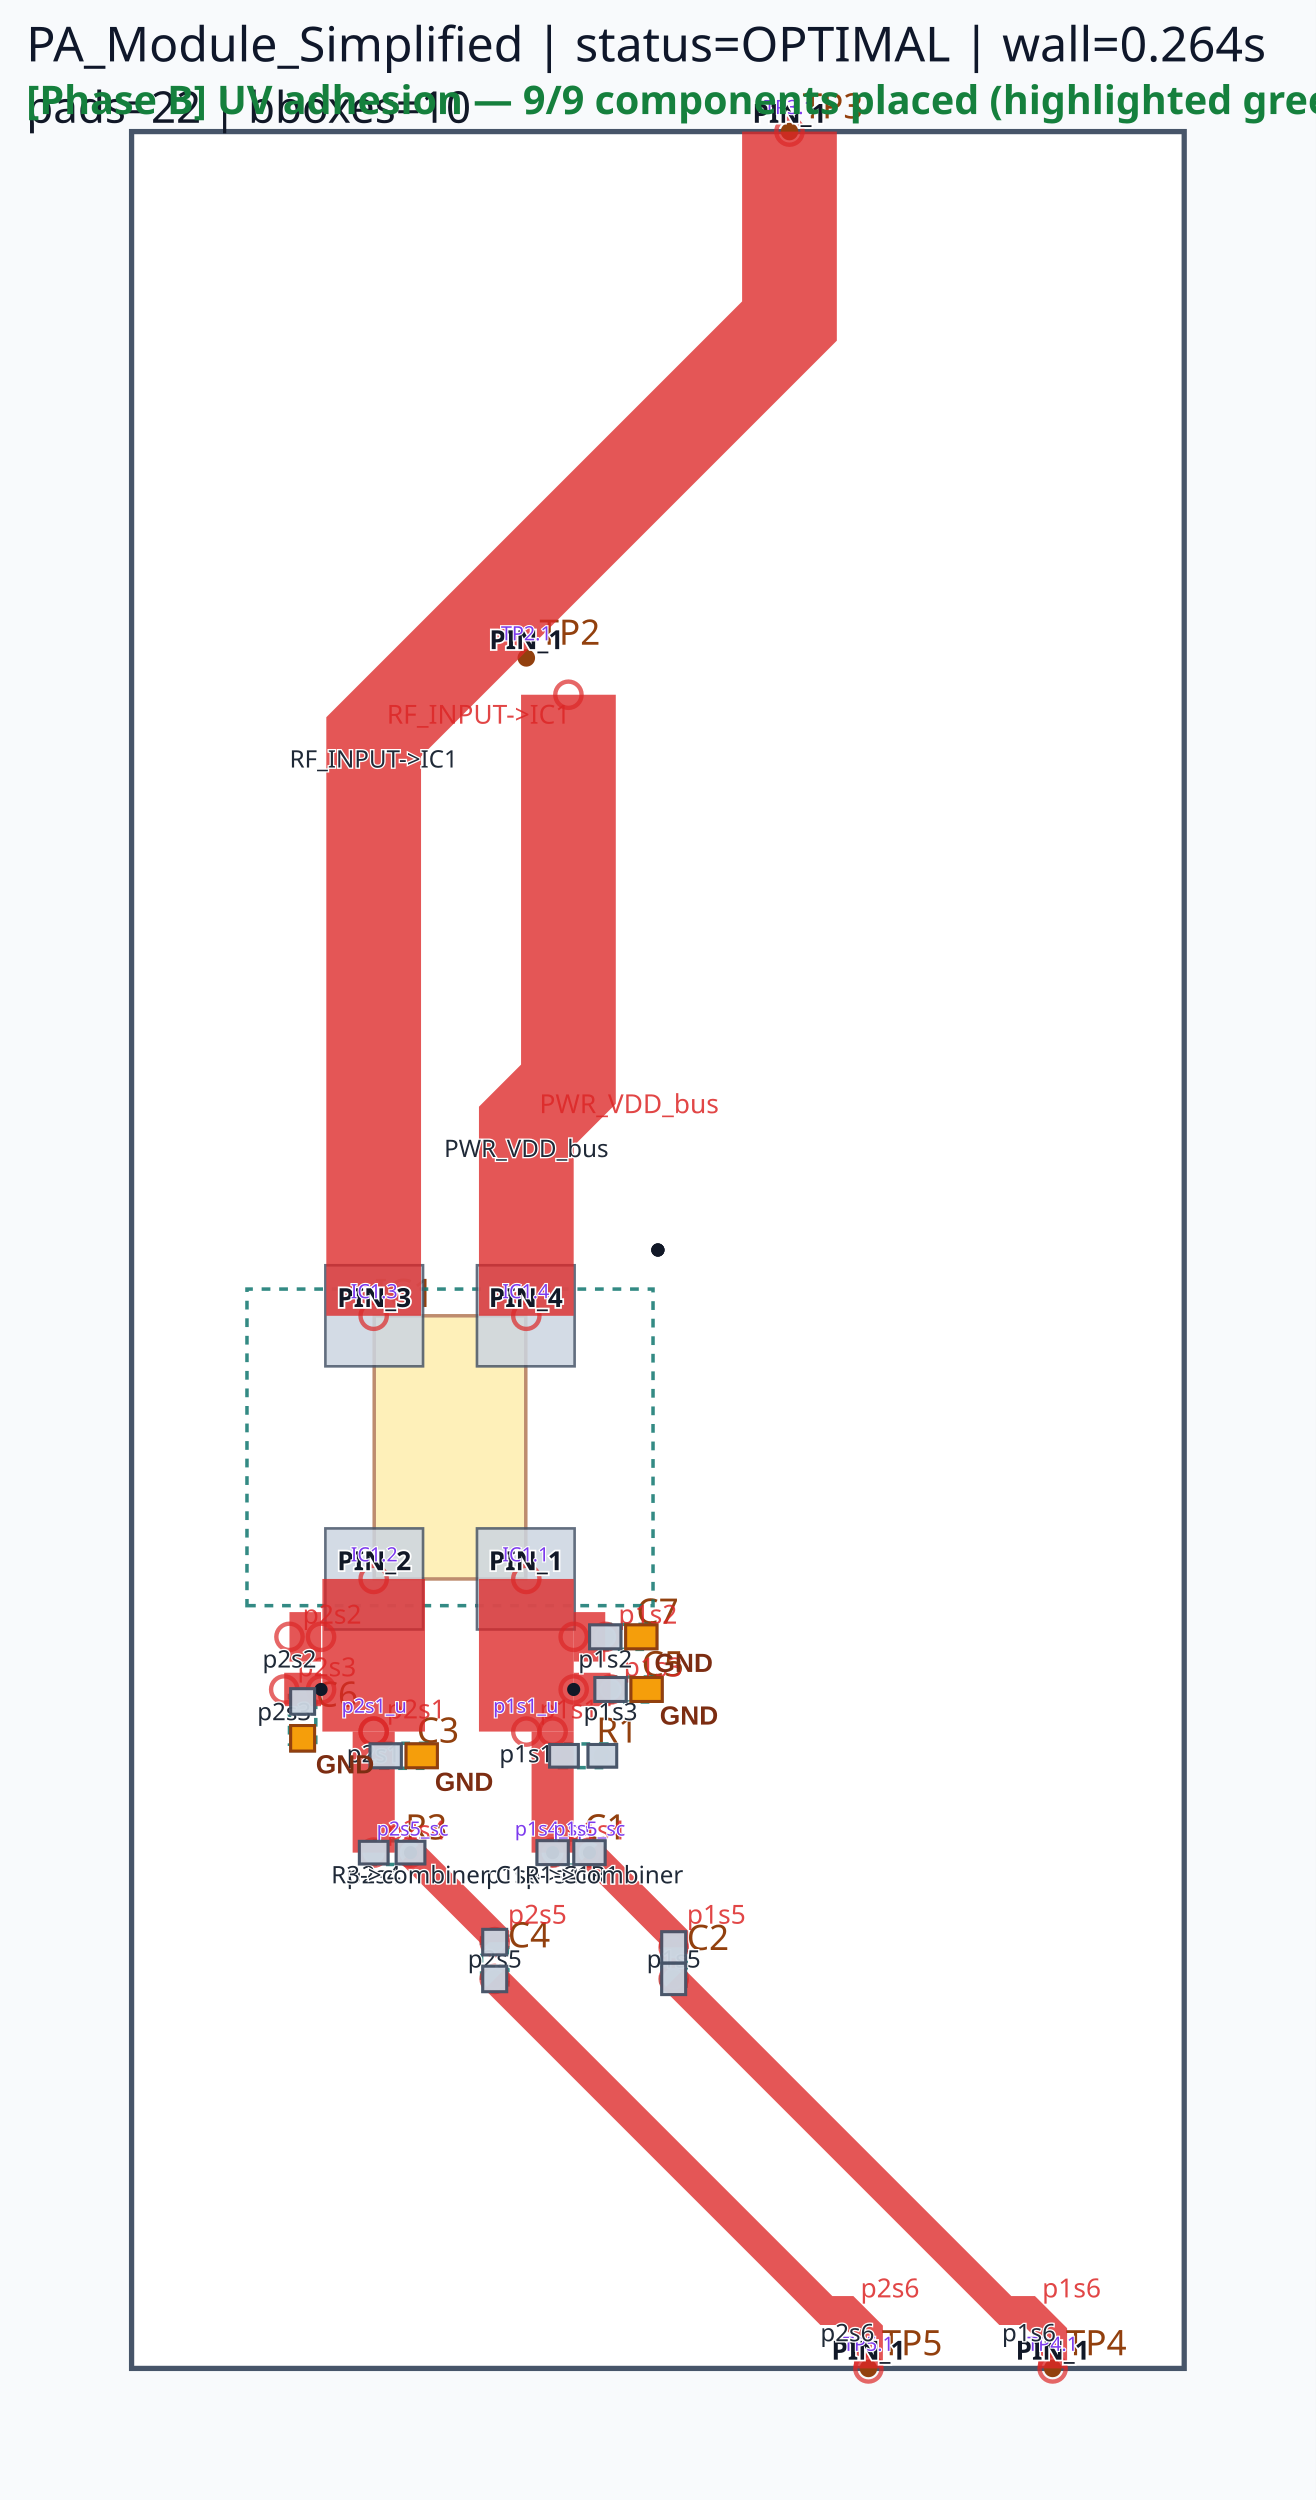
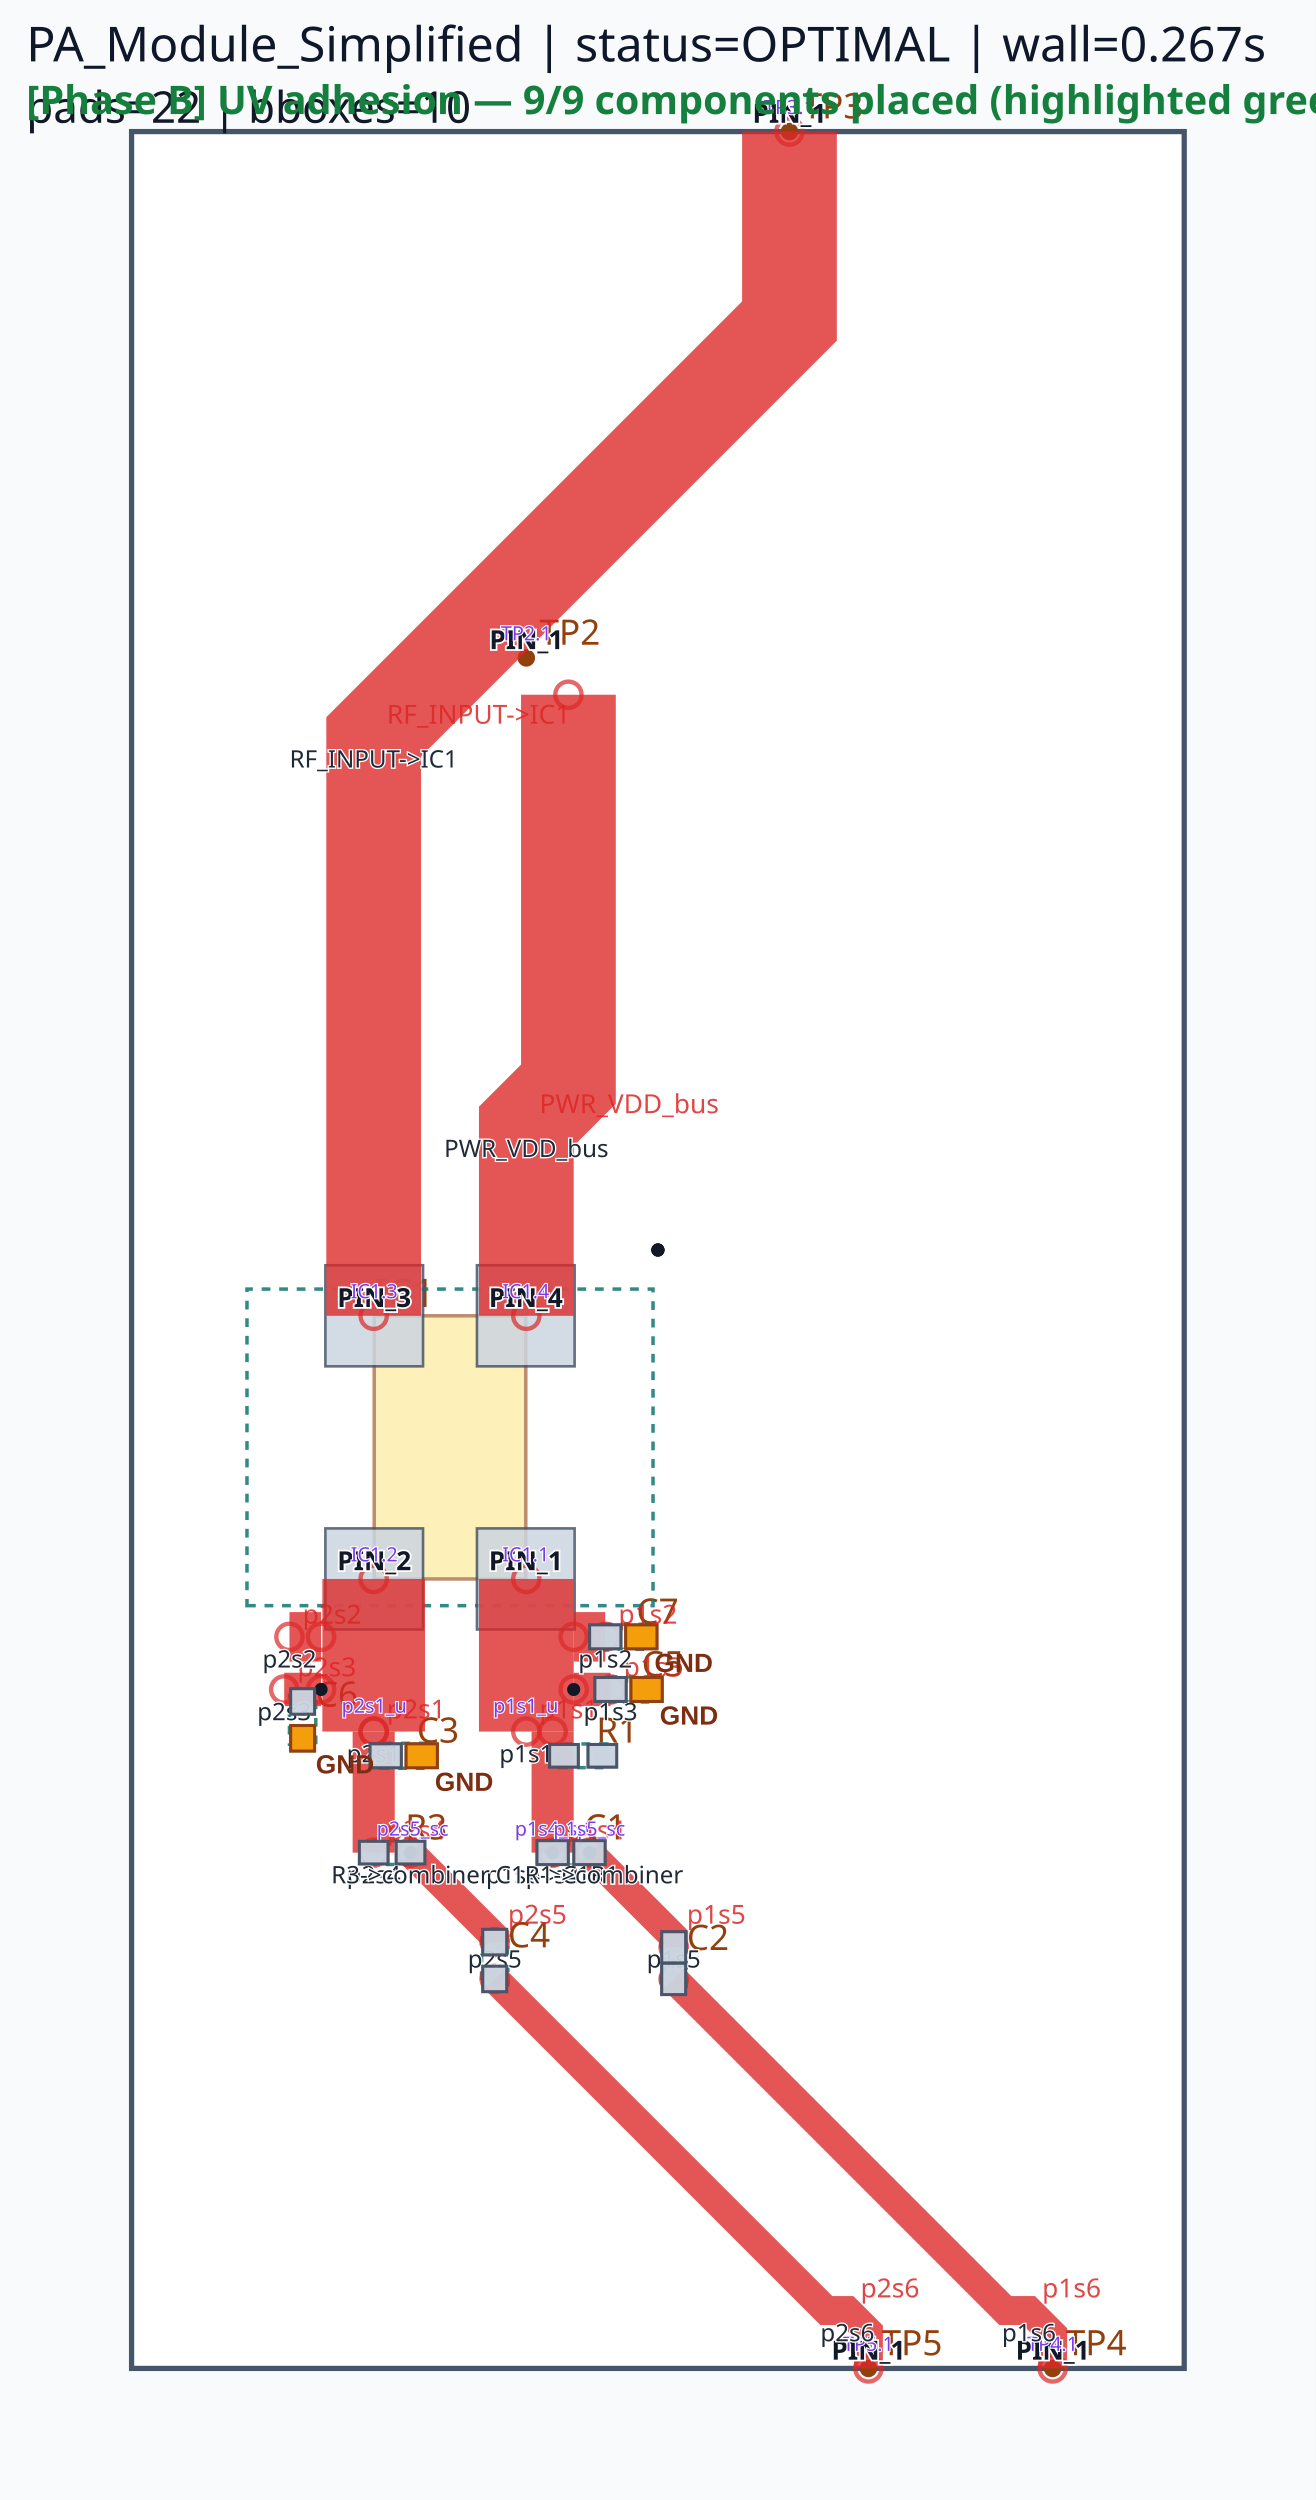
<svg xmlns="http://www.w3.org/2000/svg" viewBox="0 0 300.0 570.0" width="300.0" height="570.0">
  <rect x="0" y="0" width="100%" height="100%" fill="#f8fafc" />
  <rect x="30.00" y="30.00" width="240.00" height="510.00" fill="#ffffff" stroke="#475569" stroke-width="1.2" />
  <rect x="85.32" y="300.00" width="34.56" height="60.00" fill="#fde68a" stroke="#92400e" stroke-width="0.8" opacity="0.6" />
  <text x="85.32" y="298.00" font-family="sans-serif" font-size="9" fill="#92400e">IC1</text>
  <circle cx="120.00" cy="150.00" r="2" fill="#92400e" />
  <text x="123.00" y="147.00" font-family="sans-serif" font-size="8" fill="#92400e">TP2</text>
  <circle cx="180.00" cy="30.00" r="2" fill="#92400e" />
  <text x="183.00" y="27.00" font-family="sans-serif" font-size="8" fill="#92400e">TP3</text>
  <circle cx="240.00" cy="540.00" r="2" fill="#92400e" />
  <text x="243.00" y="537.00" font-family="sans-serif" font-size="8" fill="#92400e">TP4</text>
  <circle cx="198.00" cy="540.00" r="2" fill="#92400e" />
  <text x="201.00" y="537.00" font-family="sans-serif" font-size="8" fill="#92400e">TP5</text>
  <circle cx="126.00" cy="422.40" r="2" fill="#92400e" />
  <circle cx="134.40" cy="422.40" r="2" fill="#92400e" />
  <text x="133.20" y="419.40" font-family="sans-serif" font-size="8" fill="#92400e">C1</text>
  <circle cx="153.60" cy="444.00" r="2" fill="#92400e" />
  <circle cx="153.60" cy="451.20" r="2" fill="#92400e" />
  <text x="156.60" y="444.60" font-family="sans-serif" font-size="8" fill="#92400e">C2</text>
  <circle cx="112.80" cy="442.80" r="2" fill="#92400e" />
  <circle cx="112.80" cy="451.20" r="2" fill="#92400e" />
  <text x="115.80" y="444.00" font-family="sans-serif" font-size="8" fill="#92400e">C4</text>
  <circle cx="128.58" cy="400.32" r="2" fill="#92400e" />
  <circle cx="137.34" cy="400.32" r="2" fill="#92400e" />
  <text x="135.96" y="397.32" font-family="sans-serif" font-size="8" fill="#92400e">R1</text>
  <circle cx="85.20" cy="422.40" r="2" fill="#92400e" />
  <circle cx="93.60" cy="422.40" r="2" fill="#92400e" />
  <text x="92.40" y="419.40" font-family="sans-serif" font-size="8" fill="#92400e">R3</text>
  <circle cx="87.93" cy="400.32" r="2" fill="#92400e" />
  <circle cx="96.15" cy="400.32" r="2" fill="#92400e" />
  <text x="95.04" y="397.32" font-family="sans-serif" font-size="8" fill="#92400e">C3</text>
  <circle cx="139.20" cy="385.20" r="2" fill="#92400e" />
  <circle cx="147.42" cy="385.20" r="2" fill="#92400e" />
  <text x="146.31" y="382.20" font-family="sans-serif" font-size="8" fill="#92400e">C5</text>
  <circle cx="69.00" cy="396.33" r="2" fill="#92400e" />
  <circle cx="69.00" cy="387.93" r="2" fill="#92400e" />
  <text x="72.00" y="389.13" font-family="sans-serif" font-size="8" fill="#92400e">C6</text>
  <circle cx="138.00" cy="373.20" r="2" fill="#92400e" />
  <circle cx="146.22" cy="373.20" r="2" fill="#92400e" />
  <text x="145.11" y="370.20" font-family="sans-serif" font-size="8" fill="#92400e">C7</text>
  <path d="M 56.31,366.09 L 148.89,366.09 L 148.89,293.91 L 56.31,293.91 Z" class="component-bbox" fill="none" stroke="#0f766e" stroke-width="0.8" stroke-dasharray="2 2" opacity="0.85" />
  <path d="M 124.95,425.25 L 135.45,425.25 L 135.45,419.55 L 124.95,419.55 Z" class="component-bbox" fill="none" stroke="#0f766e" stroke-width="0.8" stroke-dasharray="2 2" opacity="0.85" />
  <path d="M 150.75,442.35 L 150.75,452.85 L 156.45,452.85 L 156.45,442.35 Z" class="component-bbox" fill="none" stroke="#0f766e" stroke-width="0.8" stroke-dasharray="2 2" opacity="0.85" />
  <path d="M 109.80,441.45 L 109.80,452.55 L 115.80,452.55 L 115.80,441.45 Z" class="component-bbox" fill="none" stroke="#0f766e" stroke-width="0.8" stroke-dasharray="2 2" opacity="0.85" />
  <path d="M 127.56,403.02 L 138.36,403.02 L 138.36,397.62 L 127.56,397.62 Z" class="component-bbox" fill="none" stroke="#0f766e" stroke-width="0.8" stroke-dasharray="2 2" opacity="0.85" />
  <path d="M 84.00,425.10 L 94.80,425.10 L 94.80,419.70 L 84.00,419.70 Z" class="component-bbox" fill="none" stroke="#0f766e" stroke-width="0.8" stroke-dasharray="2 2" opacity="0.85" />
  <path d="M 86.79,403.17 L 97.29,403.17 L 97.29,397.47 L 86.79,397.47 Z" class="component-bbox" fill="none" stroke="#0f766e" stroke-width="0.8" stroke-dasharray="2 2" opacity="0.85" />
  <path d="M 138.06,388.05 L 148.56,388.05 L 148.56,382.35 L 138.06,382.35 Z" class="component-bbox" fill="none" stroke="#0f766e" stroke-width="0.8" stroke-dasharray="2 2" opacity="0.85" />
  <path d="M 72.00,397.68 L 72.00,386.58 L 66.00,386.58 L 66.00,397.68 Z" class="component-bbox" fill="none" stroke="#0f766e" stroke-width="0.8" stroke-dasharray="2 2" opacity="0.85" />
  <path d="M 136.86,376.05 L 147.36,376.05 L 147.36,370.35 L 136.86,370.35 Z" class="component-bbox" fill="none" stroke="#0f766e" stroke-width="0.8" stroke-dasharray="2 2" opacity="0.85" />
  <polygon points="108.75,348.48 108.75,371.52 131.01,371.52 131.01,348.48" fill="#cbd5e1" stroke="#475569" stroke-width="0.6" opacity="0.85" />
  <polygon points="74.19,348.48 74.19,371.52 96.45,371.52 96.45,348.48" fill="#cbd5e1" stroke="#475569" stroke-width="0.6" opacity="0.85" />
  <polygon points="96.45,311.52 96.45,288.48 74.19,288.48 74.19,311.52" fill="#cbd5e1" stroke="#475569" stroke-width="0.6" opacity="0.85" />
  <polygon points="131.01,311.52 131.01,288.48 108.75,288.48 108.75,311.52" fill="#cbd5e1" stroke="#475569" stroke-width="0.6" opacity="0.85" />
  <polygon points="122.43,425.13 129.57,425.13 129.57,419.67 122.43,419.67" fill="#cbd5e1" stroke="#475569" stroke-width="0.6" opacity="0.85" />
  <polygon points="130.83,425.13 137.97,425.13 137.97,419.67 130.83,419.67" fill="#cbd5e1" stroke="#475569" stroke-width="0.6" opacity="0.85" />
  <polygon points="150.87,440.43 150.87,447.57 156.33,447.57 156.33,440.43" fill="#cbd5e1" stroke="#475569" stroke-width="0.6" opacity="0.85" />
  <polygon points="150.87,447.63 150.87,454.77 156.33,454.77 156.33,447.63" fill="#cbd5e1" stroke="#475569" stroke-width="0.6" opacity="0.85" />
  <polygon points="115.53,445.71 115.53,439.89 110.07,439.89 110.07,445.71" fill="#cbd5e1" stroke="#475569" stroke-width="0.6" opacity="0.85" />
  <polygon points="110.07,448.29 110.07,454.11 115.53,454.11 115.53,448.29" fill="#cbd5e1" stroke="#475569" stroke-width="0.6" opacity="0.85" />
  <polygon points="125.31,402.90 131.85,402.90 131.85,397.74 125.31,397.74" fill="#cbd5e1" stroke="#475569" stroke-width="0.6" opacity="0.85" />
  <polygon points="134.07,402.90 140.61,402.90 140.61,397.74 134.07,397.74" fill="#cbd5e1" stroke="#475569" stroke-width="0.6" opacity="0.85" />
  <polygon points="81.93,424.98 88.47,424.98 88.47,419.82 81.93,419.82" fill="#cbd5e1" stroke="#475569" stroke-width="0.6" opacity="0.85" />
  <polygon points="90.33,424.98 96.87,424.98 96.87,419.82 90.33,419.82" fill="#cbd5e1" stroke="#475569" stroke-width="0.6" opacity="0.85" />
  <polygon points="84.36,403.05 91.50,403.05 91.50,397.59 84.36,397.59" fill="#cbd5e1" stroke="#475569" stroke-width="0.6" opacity="0.85" />
  <polygon points="92.58,403.05 99.72,403.05 99.72,397.59 92.58,397.59" fill="#cbd5e1" stroke="#475569" stroke-width="0.6" opacity="0.85" />
  <polygon points="135.63,387.93 142.77,387.93 142.77,382.47 135.63,382.47" fill="#cbd5e1" stroke="#475569" stroke-width="0.6" opacity="0.85" />
  <polygon points="143.85,387.93 150.99,387.93 150.99,382.47 143.85,382.47" fill="#cbd5e1" stroke="#475569" stroke-width="0.6" opacity="0.85" />
  <polygon points="66.27,393.42 66.27,399.24 71.73,399.24 71.73,393.42" fill="#cbd5e1" stroke="#475569" stroke-width="0.6" opacity="0.85" />
  <polygon points="71.73,390.84 71.73,385.02 66.27,385.02 66.27,390.84" fill="#cbd5e1" stroke="#475569" stroke-width="0.6" opacity="0.85" />
  <polygon points="134.43,375.93 141.57,375.93 141.57,370.47 134.43,370.47" fill="#cbd5e1" stroke="#475569" stroke-width="0.6" opacity="0.85" />
  <polygon points="142.65,375.93 149.79,375.93 149.79,370.47 142.65,370.47" fill="#cbd5e1" stroke="#475569" stroke-width="0.6" opacity="0.85" />
  <polyline points="85.20,360.00 85.20,394.80" fill="none" stroke="#dc2626" stroke-width="23.40" stroke-linecap="butt" stroke-linejoin="miter" opacity="0.78" />
  <circle cx="85.20" cy="360.00" r="3" fill="none" stroke="#dc2626" stroke-width="1.0" opacity="0.7" />
  <circle cx="85.20" cy="394.80" r="3" fill="none" stroke="#dc2626" stroke-width="1.0" opacity="0.7" />
  <text x="88.20" y="391.80" font-family="sans-serif" font-size="6" fill="#dc2626" opacity="0.85">p2s1</text>
  <polyline points="120.00,360.00 120.00,394.80" fill="none" stroke="#dc2626" stroke-width="21.60" stroke-linecap="butt" stroke-linejoin="miter" opacity="0.78" />
  <circle cx="120.00" cy="360.00" r="3" fill="none" stroke="#dc2626" stroke-width="1.0" opacity="0.7" />
  <circle cx="120.00" cy="394.80" r="3" fill="none" stroke="#dc2626" stroke-width="1.0" opacity="0.7" />
  <text x="123.00" y="391.80" font-family="sans-serif" font-size="6" fill="#dc2626" opacity="0.85">p1s1</text>
  <polyline points="126.00,394.80 126.00,422.40" fill="none" stroke="#dc2626" stroke-width="9.60" stroke-linecap="butt" stroke-linejoin="miter" opacity="0.78" />
  <circle cx="126.00" cy="394.80" r="3" fill="none" stroke="#dc2626" stroke-width="1.0" opacity="0.7" />
  <circle cx="126.00" cy="422.40" r="3" fill="none" stroke="#dc2626" stroke-width="1.0" opacity="0.7" />
  <text x="129.00" y="419.40" font-family="sans-serif" font-size="6" fill="#dc2626" opacity="0.85">p1s4</text>
  <polyline points="85.20,394.80 85.20,422.40" fill="none" stroke="#dc2626" stroke-width="9.60" stroke-linecap="butt" stroke-linejoin="miter" opacity="0.78" />
  <circle cx="85.20" cy="394.80" r="3" fill="none" stroke="#dc2626" stroke-width="1.0" opacity="0.7" />
  <circle cx="85.20" cy="422.40" r="3" fill="none" stroke="#dc2626" stroke-width="1.0" opacity="0.7" />
  <text x="88.20" y="419.40" font-family="sans-serif" font-size="6" fill="#dc2626" opacity="0.85">p2s4</text>
  <polyline points="130.80,373.20 138.00,373.20" fill="none" stroke="#dc2626" stroke-width="11.28" stroke-linecap="butt" stroke-linejoin="miter" opacity="0.78" />
  <circle cx="130.80" cy="373.20" r="3" fill="none" stroke="#dc2626" stroke-width="1.0" opacity="0.7" />
  <circle cx="138.00" cy="373.20" r="3" fill="none" stroke="#dc2626" stroke-width="1.0" opacity="0.7" />
  <text x="141.00" y="370.20" font-family="sans-serif" font-size="6" fill="#dc2626" opacity="0.85">p1s2</text>
  <polyline points="73.20,373.20 66.00,373.20" fill="none" stroke="#dc2626" stroke-width="11.28" stroke-linecap="butt" stroke-linejoin="miter" opacity="0.78" />
  <circle cx="73.20" cy="373.20" r="3" fill="none" stroke="#dc2626" stroke-width="1.0" opacity="0.7" />
  <circle cx="66.00" cy="373.20" r="3" fill="none" stroke="#dc2626" stroke-width="1.0" opacity="0.7" />
  <text x="69.00" y="370.20" font-family="sans-serif" font-size="6" fill="#dc2626" opacity="0.85">p2s2</text>
  <polyline points="134.40,422.40 153.60,441.60 153.60,444.00" fill="none" stroke="#dc2626" stroke-width="6.60" stroke-linecap="butt" stroke-linejoin="miter" opacity="0.78" />
  <circle cx="134.40" cy="422.40" r="3" fill="none" stroke="#dc2626" stroke-width="1.0" opacity="0.7" />
  <circle cx="153.60" cy="444.00" r="3" fill="none" stroke="#dc2626" stroke-width="1.0" opacity="0.7" />
  <text x="156.60" y="438.60" font-family="sans-serif" font-size="6" fill="#dc2626" opacity="0.85">p1s5</text>
  <polyline points="93.60,422.40 112.80,441.60 112.80,442.80" fill="none" stroke="#dc2626" stroke-width="6.60" stroke-linecap="butt" stroke-linejoin="miter" opacity="0.78" />
  <circle cx="93.60" cy="422.40" r="3" fill="none" stroke="#dc2626" stroke-width="1.0" opacity="0.7" />
  <circle cx="112.80" cy="442.80" r="3" fill="none" stroke="#dc2626" stroke-width="1.0" opacity="0.7" />
  <text x="115.80" y="438.60" font-family="sans-serif" font-size="6" fill="#dc2626" opacity="0.85">p2s5</text>
  <polyline points="130.80,385.20 139.20,385.20" fill="none" stroke="#dc2626" stroke-width="7.62" stroke-linecap="butt" stroke-linejoin="miter" opacity="0.78" />
  <circle cx="130.80" cy="385.20" r="3" fill="none" stroke="#dc2626" stroke-width="1.0" opacity="0.7" />
  <circle cx="139.20" cy="385.20" r="3" fill="none" stroke="#dc2626" stroke-width="1.0" opacity="0.7" />
  <text x="142.20" y="382.20" font-family="sans-serif" font-size="6" fill="#dc2626" opacity="0.85">p1s3</text>
  <polyline points="73.20,385.20 64.80,385.20" fill="none" stroke="#dc2626" stroke-width="7.62" stroke-linecap="butt" stroke-linejoin="miter" opacity="0.78" />
  <circle cx="73.20" cy="385.20" r="3" fill="none" stroke="#dc2626" stroke-width="1.0" opacity="0.7" />
  <circle cx="64.80" cy="385.20" r="3" fill="none" stroke="#dc2626" stroke-width="1.0" opacity="0.7" />
  <text x="67.80" y="382.20" font-family="sans-serif" font-size="6" fill="#dc2626" opacity="0.85">p2s3</text>
  <polyline points="180.00,30.00 180.00,73.20 85.20,168.00 85.20,300.00" fill="none" stroke="#dc2626" stroke-width="21.60" stroke-linecap="butt" stroke-linejoin="miter" opacity="0.78" />
  <circle cx="180.00" cy="30.00" r="3" fill="none" stroke="#dc2626" stroke-width="1.0" opacity="0.7" />
  <circle cx="85.20" cy="300.00" r="3" fill="none" stroke="#dc2626" stroke-width="1.0" opacity="0.7" />
  <text x="88.20" y="165.00" font-family="sans-serif" font-size="6" fill="#dc2626" opacity="0.85">RF_INPUT-&gt;IC1</text>
  <polyline points="129.60,158.40 129.60,247.20 120.00,256.80 120.00,300.00" fill="none" stroke="#dc2626" stroke-width="21.60" stroke-linecap="butt" stroke-linejoin="miter" opacity="0.78" />
  <circle cx="129.60" cy="158.40" r="3" fill="none" stroke="#dc2626" stroke-width="1.0" opacity="0.7" />
  <circle cx="120.00" cy="300.00" r="3" fill="none" stroke="#dc2626" stroke-width="1.0" opacity="0.7" />
  <text x="123.00" y="253.80" font-family="sans-serif" font-size="6" fill="#dc2626" opacity="0.85">PWR_VDD_bus</text>
  <polyline points="153.60,451.20 229.20,526.80 234.60,526.80 240.00,532.20 240.00,540.00" fill="none" stroke="#dc2626" stroke-width="6.60" stroke-linecap="butt" stroke-linejoin="miter" opacity="0.78" />
  <circle cx="153.60" cy="451.20" r="3" fill="none" stroke="#dc2626" stroke-width="1.0" opacity="0.7" />
  <circle cx="240.00" cy="540.00" r="3" fill="none" stroke="#dc2626" stroke-width="1.0" opacity="0.7" />
  <text x="237.60" y="523.80" font-family="sans-serif" font-size="6" fill="#dc2626" opacity="0.85">p1s6</text>
  <polyline points="112.80,451.20 188.40,526.80 193.20,526.80 198.00,531.60 198.00,540.00" fill="none" stroke="#dc2626" stroke-width="6.60" stroke-linecap="butt" stroke-linejoin="miter" opacity="0.78" />
  <circle cx="112.80" cy="451.20" r="3" fill="none" stroke="#dc2626" stroke-width="1.0" opacity="0.7" />
  <circle cx="198.00" cy="540.00" r="3" fill="none" stroke="#dc2626" stroke-width="1.0" opacity="0.7" />
  <text x="196.20" y="523.80" font-family="sans-serif" font-size="6" fill="#dc2626" opacity="0.85">p2s6</text>
  <circle cx="130.80" cy="385.20" r="1.5" fill="#111827" />
  <circle cx="150.00" cy="285.00" r="1.5" fill="#111827" />
  <circle cx="126.00" cy="422.40" r="1.5" fill="#111827" />
  <circle cx="134.40" cy="422.40" r="1.5" fill="#111827" />
  <circle cx="73.20" cy="385.20" r="1.5" fill="#111827" />
  <circle cx="150.00" cy="285.00" r="1.5" fill="#111827" />
  <circle cx="150.00" cy="285.00" r="1.5" fill="#111827" />
  <circle cx="93.60" cy="422.40" r="1.5" fill="#111827" />
-   <text x="6" y="14" font-family="sans-serif" font-size="11" fill="#0f172a">PA_Module_Simplified | status=OPTIMAL | wall=0.264s</text>
+   <text x="6" y="14" font-family="sans-serif" font-size="11" fill="#0f172a">PA_Module_Simplified | status=OPTIMAL | wall=0.267s</text>
  <text x="6" y="28" font-family="sans-serif" font-size="10" fill="#111827">pads=22 | bboxes=10</text>
  <text x="119.88" y="358.00" font-family="sans-serif" font-size="6" text-anchor="middle" font-weight="bold" fill="#111827" stroke="#ffffff" stroke-width="0.8" paint-order="stroke">PIN_1</text>
  <text x="85.32" y="358.00" font-family="sans-serif" font-size="6" text-anchor="middle" font-weight="bold" fill="#111827" stroke="#ffffff" stroke-width="0.8" paint-order="stroke">PIN_2</text>
  <text x="85.32" y="298.00" font-family="sans-serif" font-size="6" text-anchor="middle" font-weight="bold" fill="#111827" stroke="#ffffff" stroke-width="0.8" paint-order="stroke">PIN_3</text>
  <text x="119.88" y="298.00" font-family="sans-serif" font-size="6" text-anchor="middle" font-weight="bold" fill="#111827" stroke="#ffffff" stroke-width="0.8" paint-order="stroke">PIN_4</text>
  <text x="120.00" y="148.00" font-family="sans-serif" font-size="6" text-anchor="middle" font-weight="bold" fill="#111827" stroke="#ffffff" stroke-width="0.8" paint-order="stroke">PIN_1</text>
  <text x="180.00" y="28.00" font-family="sans-serif" font-size="6" text-anchor="middle" font-weight="bold" fill="#111827" stroke="#ffffff" stroke-width="0.8" paint-order="stroke">PIN_1</text>
  <text x="240.00" y="538.00" font-family="sans-serif" font-size="6" text-anchor="middle" font-weight="bold" fill="#111827" stroke="#ffffff" stroke-width="0.8" paint-order="stroke">PIN_1</text>
  <text x="198.00" y="538.00" font-family="sans-serif" font-size="6" text-anchor="middle" font-weight="bold" fill="#111827" stroke="#ffffff" stroke-width="0.8" paint-order="stroke">PIN_1</text>
  <text x="85.32" y="356.00" font-family="sans-serif" font-size="4.5" fill="#7c3aed" text-anchor="middle" stroke="#ffffff" stroke-width="0.5" paint-order="stroke">IC1.2</text>
  <text x="85.32" y="390.50" font-family="sans-serif" font-size="4.5" fill="#7c3aed" text-anchor="middle" stroke="#ffffff" stroke-width="0.5" paint-order="stroke">p2s1_u</text>
  <text x="119.88" y="356.00" font-family="sans-serif" font-size="4.5" fill="#7c3aed" text-anchor="middle" stroke="#ffffff" stroke-width="0.5" paint-order="stroke">IC1.1</text>
  <text x="119.88" y="390.50" font-family="sans-serif" font-size="4.5" fill="#7c3aed" text-anchor="middle" stroke="#ffffff" stroke-width="0.5" paint-order="stroke">p1s1_u</text>
  <text x="125.88" y="418.52" font-family="sans-serif" font-size="4.5" fill="#7c3aed" text-anchor="middle" stroke="#ffffff" stroke-width="0.5" paint-order="stroke">p1s4_sp</text>
  <text x="134.37" y="418.52" font-family="sans-serif" font-size="4.5" fill="#7c3aed" text-anchor="middle" stroke="#ffffff" stroke-width="0.5" paint-order="stroke">p1s5_sc</text>
  <text x="94.08" y="418.52" font-family="sans-serif" font-size="4.5" fill="#7c3aed" text-anchor="middle" stroke="#ffffff" stroke-width="0.5" paint-order="stroke">p2s5_sc</text>
  <text x="180.00" y="26.00" font-family="sans-serif" font-size="4.5" fill="#7c3aed" text-anchor="middle" stroke="#ffffff" stroke-width="0.5" paint-order="stroke">TP3.1</text>
  <text x="85.32" y="296.00" font-family="sans-serif" font-size="4.5" fill="#7c3aed" text-anchor="middle" stroke="#ffffff" stroke-width="0.5" paint-order="stroke">IC1.3</text>
  <text x="120.00" y="146.00" font-family="sans-serif" font-size="4.5" fill="#7c3aed" text-anchor="middle" stroke="#ffffff" stroke-width="0.5" paint-order="stroke">TP2.1</text>
  <text x="119.88" y="296.00" font-family="sans-serif" font-size="4.5" fill="#7c3aed" text-anchor="middle" stroke="#ffffff" stroke-width="0.5" paint-order="stroke">IC1.4</text>
  <text x="240.00" y="536.00" font-family="sans-serif" font-size="4.5" fill="#7c3aed" text-anchor="middle" stroke="#ffffff" stroke-width="0.5" paint-order="stroke">TP4.1</text>
  <text x="198.00" y="536.00" font-family="sans-serif" font-size="4.5" fill="#7c3aed" text-anchor="middle" stroke="#ffffff" stroke-width="0.5" paint-order="stroke">TP5.1</text>
  <circle cx="85.20" cy="394.80" r="3" fill="rgba(0,0,0,0)" />
  <text x="85.20" y="401.80" font-family="sans-serif" font-size="5.5" fill="#1f2937" text-anchor="middle" stroke="#ffffff" stroke-width="0.6" paint-order="stroke">p2s1</text>
  <circle cx="120.00" cy="394.80" r="3" fill="rgba(0,0,0,0)" />
  <text x="120.00" y="401.80" font-family="sans-serif" font-size="5.5" fill="#1f2937" text-anchor="middle" stroke="#ffffff" stroke-width="0.6" paint-order="stroke">p1s1</text>
  <circle cx="126.00" cy="422.40" r="3" fill="rgba(0,0,0,0)" />
  <text x="126.00" y="429.40" font-family="sans-serif" font-size="5.5" fill="#1f2937" text-anchor="middle" stroke="#ffffff" stroke-width="0.6" paint-order="stroke">p1s4</text>
  <circle cx="85.20" cy="422.40" r="3" fill="rgba(0,0,0,0)" />
  <text x="85.20" y="429.40" font-family="sans-serif" font-size="5.5" fill="#1f2937" text-anchor="middle" stroke="#ffffff" stroke-width="0.6" paint-order="stroke">p2s4</text>
  <circle cx="138.00" cy="373.20" r="3" fill="rgba(0,0,0,0)" />
  <text x="138.00" y="380.20" font-family="sans-serif" font-size="5.5" fill="#1f2937" text-anchor="middle" stroke="#ffffff" stroke-width="0.6" paint-order="stroke">p1s2</text>
  <circle cx="66.00" cy="373.20" r="3" fill="rgba(0,0,0,0)" />
  <text x="66.00" y="380.20" font-family="sans-serif" font-size="5.5" fill="#1f2937" text-anchor="middle" stroke="#ffffff" stroke-width="0.6" paint-order="stroke">p2s2</text>
  <circle cx="153.60" cy="441.60" r="3" fill="rgba(0,0,0,0)" />
  <text x="153.60" y="448.60" font-family="sans-serif" font-size="5.5" fill="#1f2937" text-anchor="middle" stroke="#ffffff" stroke-width="0.6" paint-order="stroke">p1s5</text>
  <circle cx="112.80" cy="441.60" r="3" fill="rgba(0,0,0,0)" />
  <text x="112.80" y="448.60" font-family="sans-serif" font-size="5.5" fill="#1f2937" text-anchor="middle" stroke="#ffffff" stroke-width="0.6" paint-order="stroke">p2s5</text>
  <circle cx="139.20" cy="385.20" r="3" fill="rgba(0,0,0,0)" />
  <text x="139.20" y="392.20" font-family="sans-serif" font-size="5.5" fill="#1f2937" text-anchor="middle" stroke="#ffffff" stroke-width="0.6" paint-order="stroke">p1s3</text>
  <circle cx="64.80" cy="385.20" r="3" fill="rgba(0,0,0,0)" />
  <text x="64.80" y="392.20" font-family="sans-serif" font-size="5.5" fill="#1f2937" text-anchor="middle" stroke="#ffffff" stroke-width="0.6" paint-order="stroke">p2s3</text>
  <circle cx="85.20" cy="168.00" r="3" fill="rgba(0,0,0,0)" />
  <text x="85.20" y="175.00" font-family="sans-serif" font-size="5.5" fill="#1f2937" text-anchor="middle" stroke="#ffffff" stroke-width="0.6" paint-order="stroke">RF_INPUT-&gt;IC1</text>
  <circle cx="120.00" cy="256.80" r="3" fill="rgba(0,0,0,0)" />
  <text x="120.00" y="263.80" font-family="sans-serif" font-size="5.5" fill="#1f2937" text-anchor="middle" stroke="#ffffff" stroke-width="0.6" paint-order="stroke">PWR_VDD_bus</text>
  <circle cx="234.60" cy="526.80" r="3" fill="rgba(0,0,0,0)" />
  <text x="234.60" y="533.80" font-family="sans-serif" font-size="5.5" fill="#1f2937" text-anchor="middle" stroke="#ffffff" stroke-width="0.6" paint-order="stroke">p1s6</text>
  <circle cx="193.20" cy="526.80" r="3" fill="rgba(0,0,0,0)" />
  <text x="193.20" y="533.80" font-family="sans-serif" font-size="5.5" fill="#1f2937" text-anchor="middle" stroke="#ffffff" stroke-width="0.6" paint-order="stroke">p2s6</text>
  <circle cx="126.00" cy="422.40" r="3" fill="rgba(0,0,0,0)" />
  <text x="126.00" y="429.40" font-family="sans-serif" font-size="5.5" fill="#1f2937" text-anchor="middle" stroke="#ffffff" stroke-width="0.6" paint-order="stroke">p1s4-&gt;C1R1</text>
  <circle cx="134.40" cy="422.40" r="3" fill="rgba(0,0,0,0)" />
  <text x="134.40" y="429.40" font-family="sans-serif" font-size="5.5" fill="#1f2937" text-anchor="middle" stroke="#ffffff" stroke-width="0.6" paint-order="stroke">C1R1-&gt;combiner</text>
  <circle cx="93.60" cy="422.40" r="3" fill="rgba(0,0,0,0)" />
  <text x="93.60" y="429.40" font-family="sans-serif" font-size="5.5" fill="#1f2937" text-anchor="middle" stroke="#ffffff" stroke-width="0.6" paint-order="stroke">R3-&gt;combiner</text>
  <style>.prea-rlc-bbox{fill:#ecfdf5;stroke:#0f766e;stroke-width:0.8;stroke-dasharray:2 2;opacity:0.85;}.prea-rlc-pad{fill:#cbd5e1;stroke:#475569;stroke-width:0.7;opacity:0.95;}.prea-gnd-pin{fill:#f59e0b;stroke:#92400e;stroke-width:0.7;}.phb-name-label{fill:#0f172a;font-family:Arial,sans-serif;font-size:7px;font-weight:bold;}.phb-net-label{fill:#7c2d12;font-family:Arial,sans-serif;font-size:6px;font-weight:bold;}.phb-pin-label{fill:#111827;font-family:Arial,sans-serif;font-size:5px;font-weight:bold;stroke:#ffffff;stroke-width:0.6;paint-order:stroke;}</style>
  <g class="phaseB-rlc">
    <polygon class="prea-rlc-pad" points="122.43,425.13 129.57,425.13 129.57,419.67 122.43,419.67" />
    <polygon class="prea-rlc-pad" points="130.83,425.13 137.97,425.13 137.97,419.67 130.83,419.67" />
    <polygon class="prea-rlc-pad" points="150.87,440.43 150.87,447.57 156.33,447.57 156.33,440.43" />
    <polygon class="prea-rlc-pad" points="150.87,447.63 150.87,454.77 156.33,454.77 156.33,447.63" />
    <polygon class="prea-rlc-pad" points="84.36,403.05 91.50,403.05 91.50,397.59 84.36,397.59" />
    <polygon class="prea-gnd-pin" points="92.58,403.05 99.72,403.05 99.72,397.59 92.58,397.59" />
    <text class="phb-net-label" x="99.15" y="408.32">GND</text>
    <polygon class="prea-rlc-pad" points="115.53,445.71 115.53,439.89 110.07,439.89 110.07,445.71" />
    <polygon class="prea-rlc-pad" points="110.07,448.29 110.07,454.11 115.53,454.11 115.53,448.29" />
    <polygon class="prea-rlc-pad" points="135.63,387.93 142.77,387.93 142.77,382.47 135.63,382.47" />
    <polygon class="prea-gnd-pin" points="143.85,387.93 150.99,387.93 150.99,382.47 143.85,382.47" />
    <text class="phb-net-label" x="150.42" y="393.20">GND</text>
    <polygon class="prea-gnd-pin" points="66.27,393.42 66.27,399.24 71.73,399.24 71.73,393.42" />
    <text class="phb-net-label" x="72.00" y="404.33">GND</text>
    <polygon class="prea-rlc-pad" points="71.73,390.84 71.73,385.02 66.27,385.02 66.27,390.84" />
    <polygon class="prea-rlc-pad" points="134.43,375.93 141.57,375.93 141.57,370.47 134.43,370.47" />
    <polygon class="prea-gnd-pin" points="142.65,375.93 149.79,375.93 149.79,370.47 142.65,370.47" />
    <text class="phb-net-label" x="149.22" y="381.20">GND</text>
    <polygon class="prea-rlc-pad" points="125.31,402.90 131.85,402.90 131.85,397.74 125.31,397.74" />
    <polygon class="prea-rlc-pad" points="134.07,402.90 140.61,402.90 140.61,397.74 134.07,397.74" />
    <polygon class="prea-rlc-pad" points="81.93,424.98 88.47,424.98 88.47,419.82 81.93,419.82" />
    <polygon class="prea-rlc-pad" points="90.33,424.98 96.87,424.98 96.87,419.82 90.33,419.82" />
  </g>
  <text x="6" y="26" font-family="sans-serif" font-size="9" font-weight="bold" fill="#15803d">[Phase B] UV adhesion — 9/9 components placed (highlighted green)</text>
</svg>
